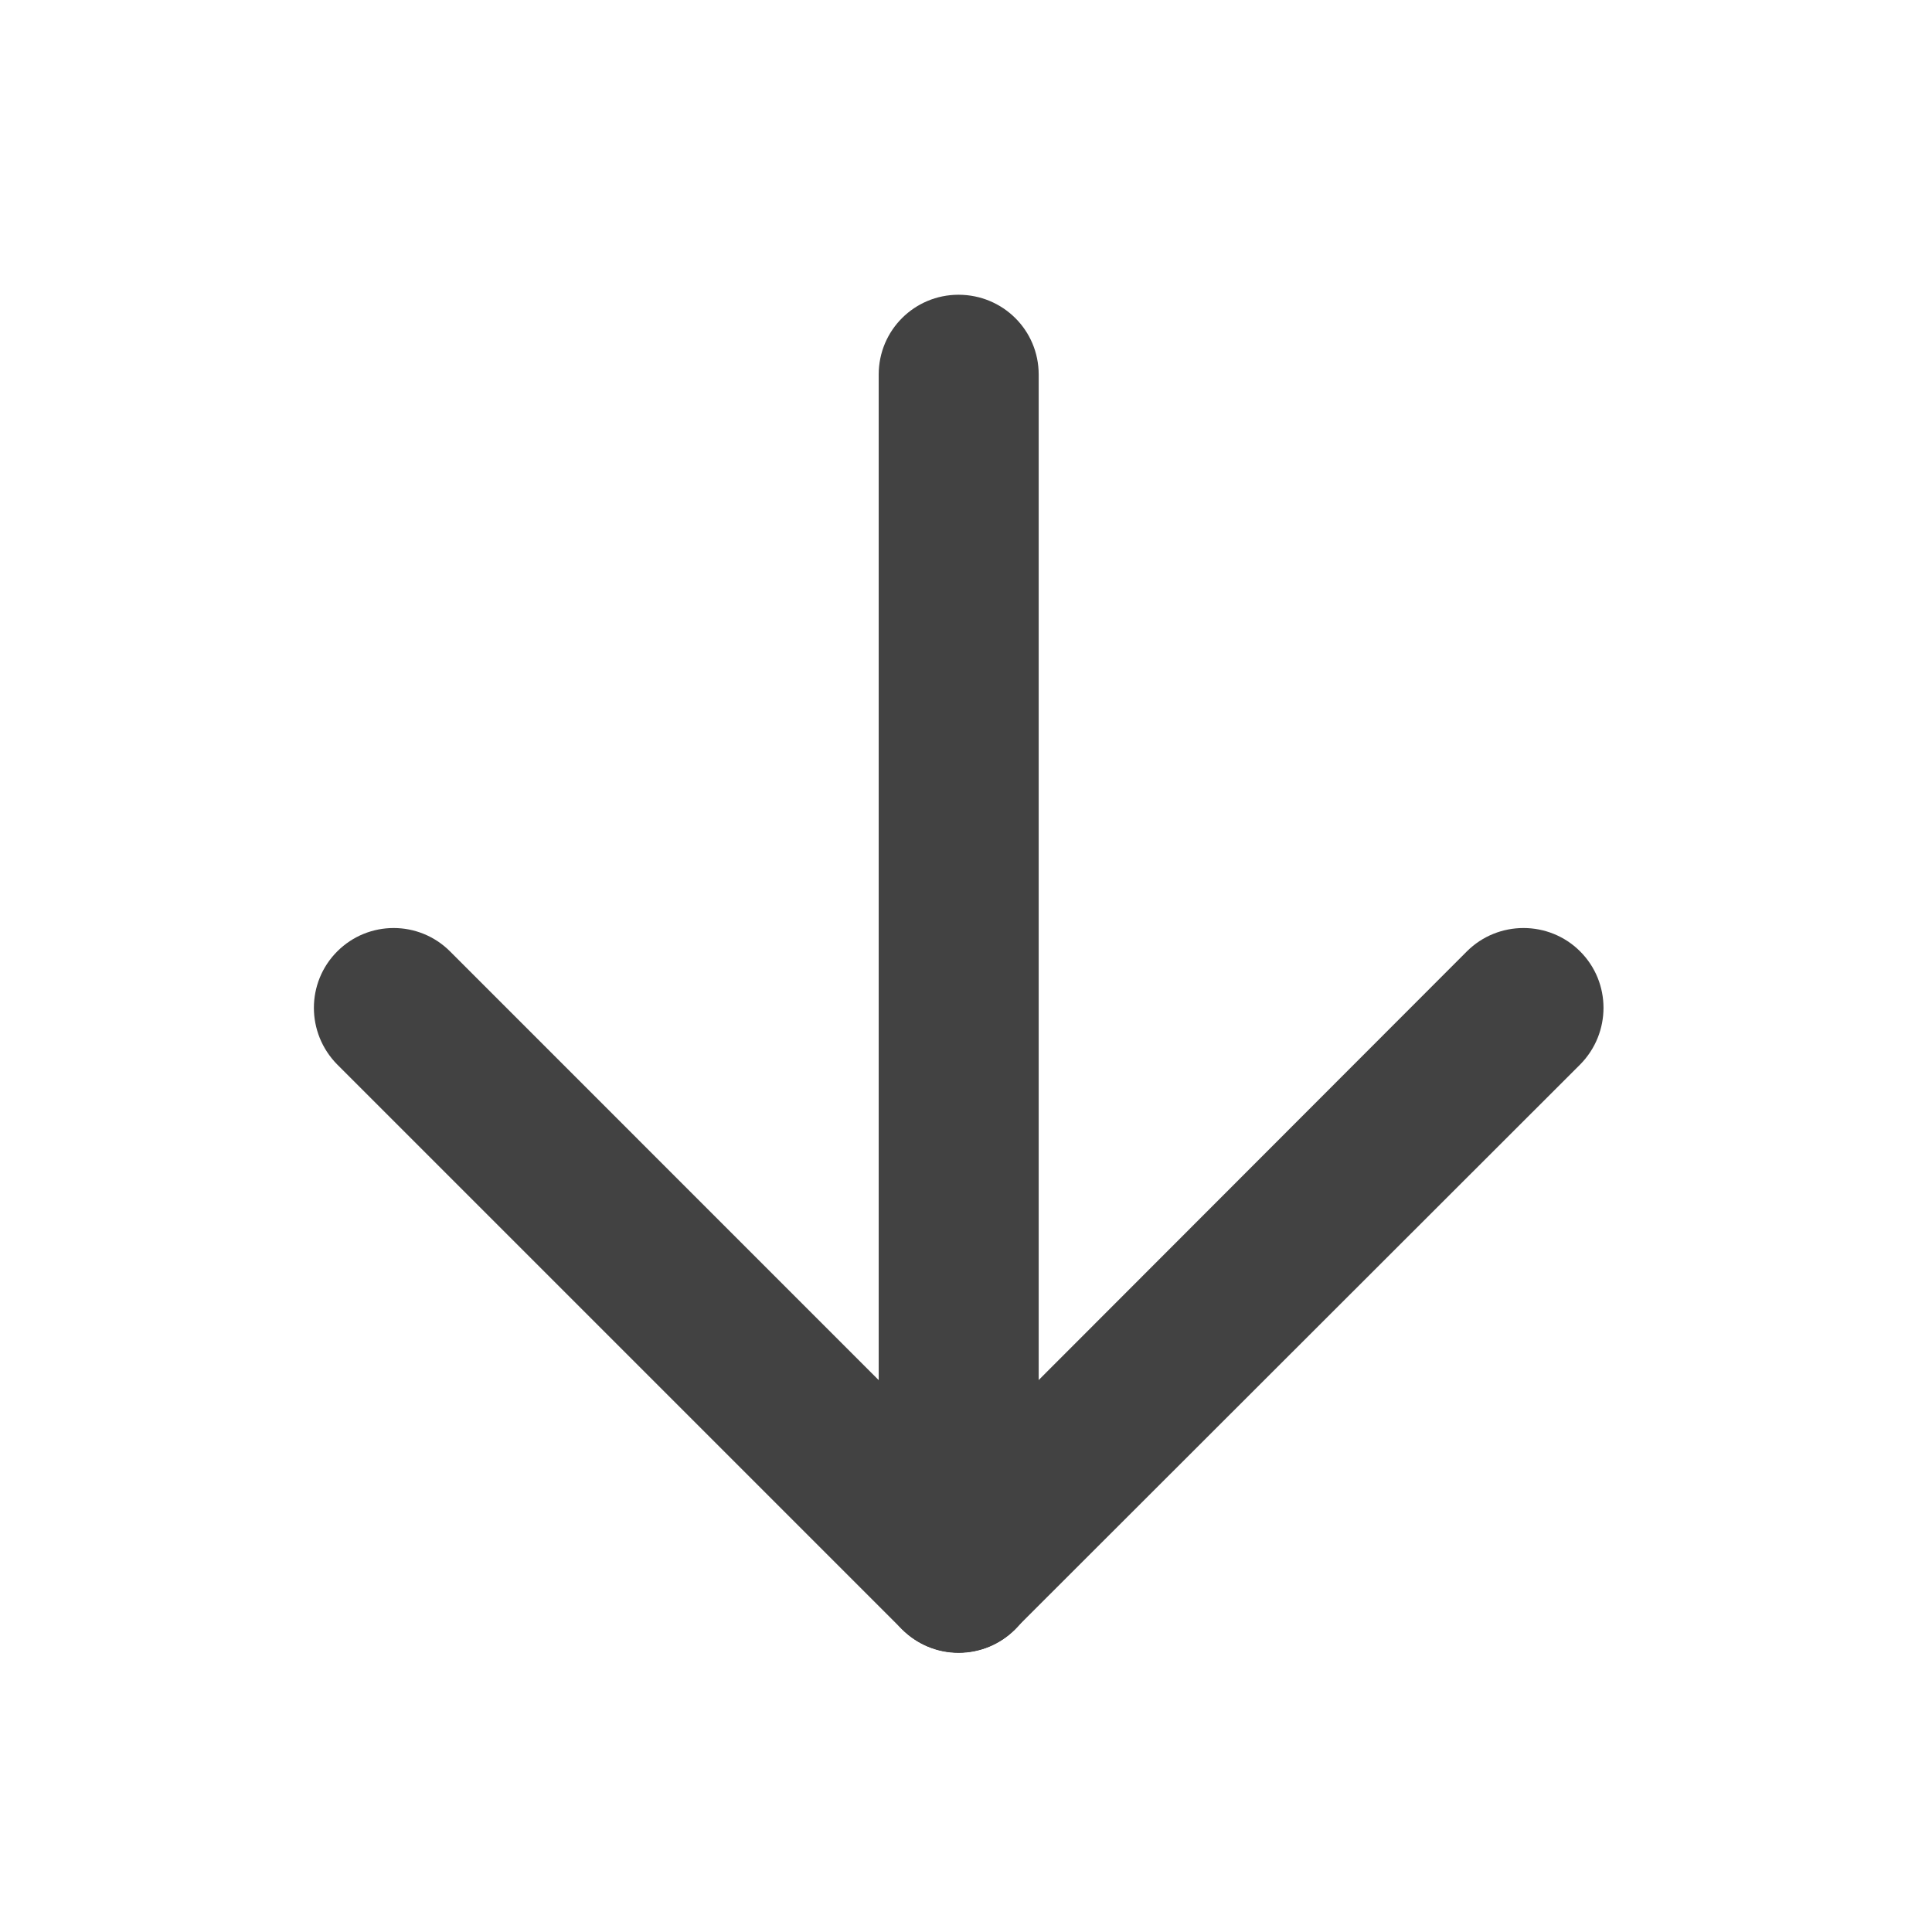
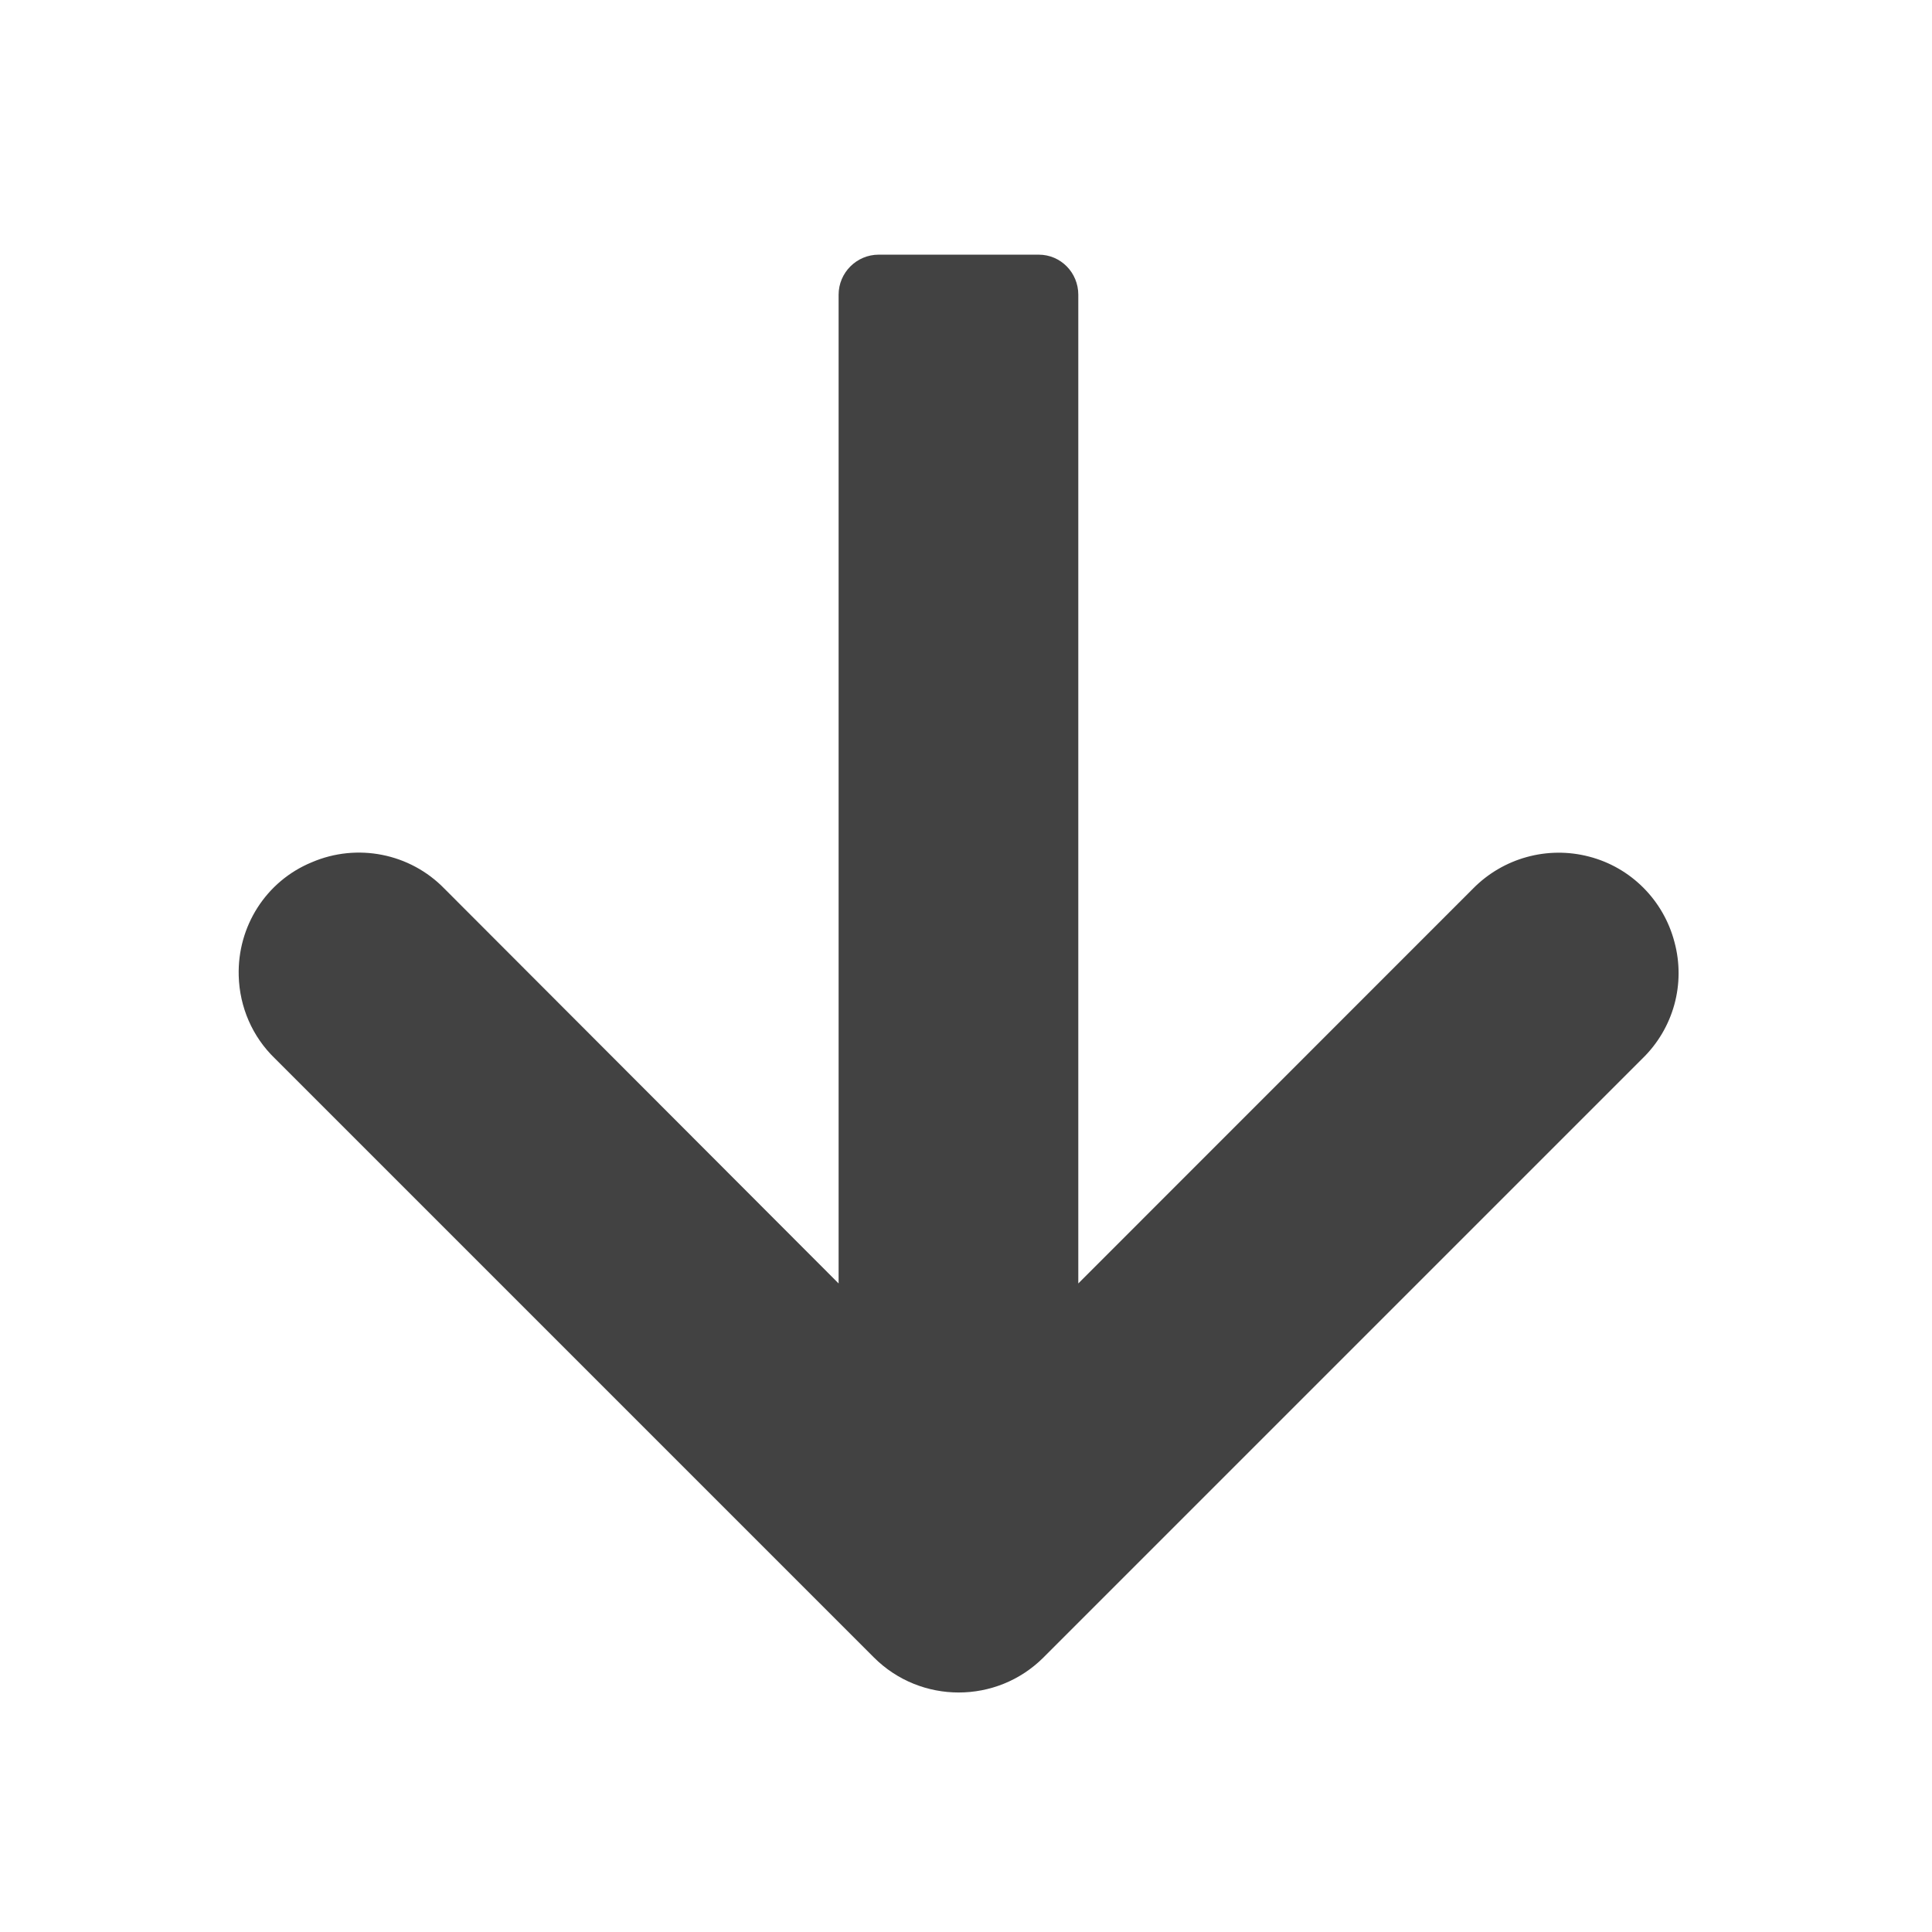
<svg xmlns="http://www.w3.org/2000/svg" width="16px" height="16px" viewBox="0 0 16 16" version="1.1">
  <g id="surface1">
-     <path style=" stroke:none;fill-rule:nonzero;fill:rgb(25.882%,25.882%,25.882%);fill-opacity:1;" d="M 7.277 3.102 L 7.277 13.023 C 7.277 13.391 7.574 13.688 7.938 13.688 C 8.305 13.688 8.602 13.391 8.602 13.023 L 8.602 3.102 C 8.602 2.734 8.305 2.441 7.938 2.441 C 7.574 2.441 7.277 2.734 7.277 3.102 Z M 7.277 3.102 " />
-     <path style=" stroke:none;fill-rule:nonzero;fill:rgb(25.882%,25.882%,25.882%);fill-opacity:1;" d="M 2.793 8.816 L 7.469 13.492 C 7.73 13.75 8.148 13.75 8.406 13.492 C 8.664 13.234 8.664 12.816 8.406 12.559 L 3.727 7.879 C 3.469 7.621 3.051 7.621 2.793 7.879 C 2.535 8.137 2.535 8.555 2.793 8.816 Z M 2.793 8.816 " />
-     <path style=" stroke:none;fill-rule:nonzero;fill:rgb(25.882%,25.882%,25.882%);fill-opacity:1;" d="M 12.148 7.879 L 7.473 12.559 C 7.215 12.816 7.215 13.234 7.473 13.492 C 7.73 13.75 8.148 13.75 8.406 13.492 L 13.086 8.816 C 13.344 8.555 13.344 8.137 13.086 7.879 C 12.828 7.621 12.406 7.621 12.148 7.879 Z M 12.148 7.879 " />
+     <path style=" stroke:none;fill-rule:nonzero;fill:rgb(25.882%,25.882%,25.882%);fill-opacity:1;" d="M 1.977 8.082 C 1.984 8.34 2.09 8.586 2.277 8.766 L 7.238 13.727 C 7.625 14.113 8.254 14.113 8.641 13.727 L 13.602 8.766 C 13.859 8.516 13.961 8.148 13.867 7.801 C 13.777 7.457 13.508 7.184 13.16 7.094 C 12.816 7.004 12.449 7.105 12.199 7.359 L 8.93 10.629 L 8.93 2.441 C 8.93 2.258 8.785 2.109 8.602 2.109 L 7.277 2.109 C 7.094 2.109 6.945 2.258 6.945 2.441 L 6.945 10.629 L 3.68 7.359 C 3.395 7.066 2.957 6.98 2.582 7.141 C 2.203 7.297 1.965 7.672 1.977 8.082 Z M 1.977 8.082 " />
  </g>
</svg>
